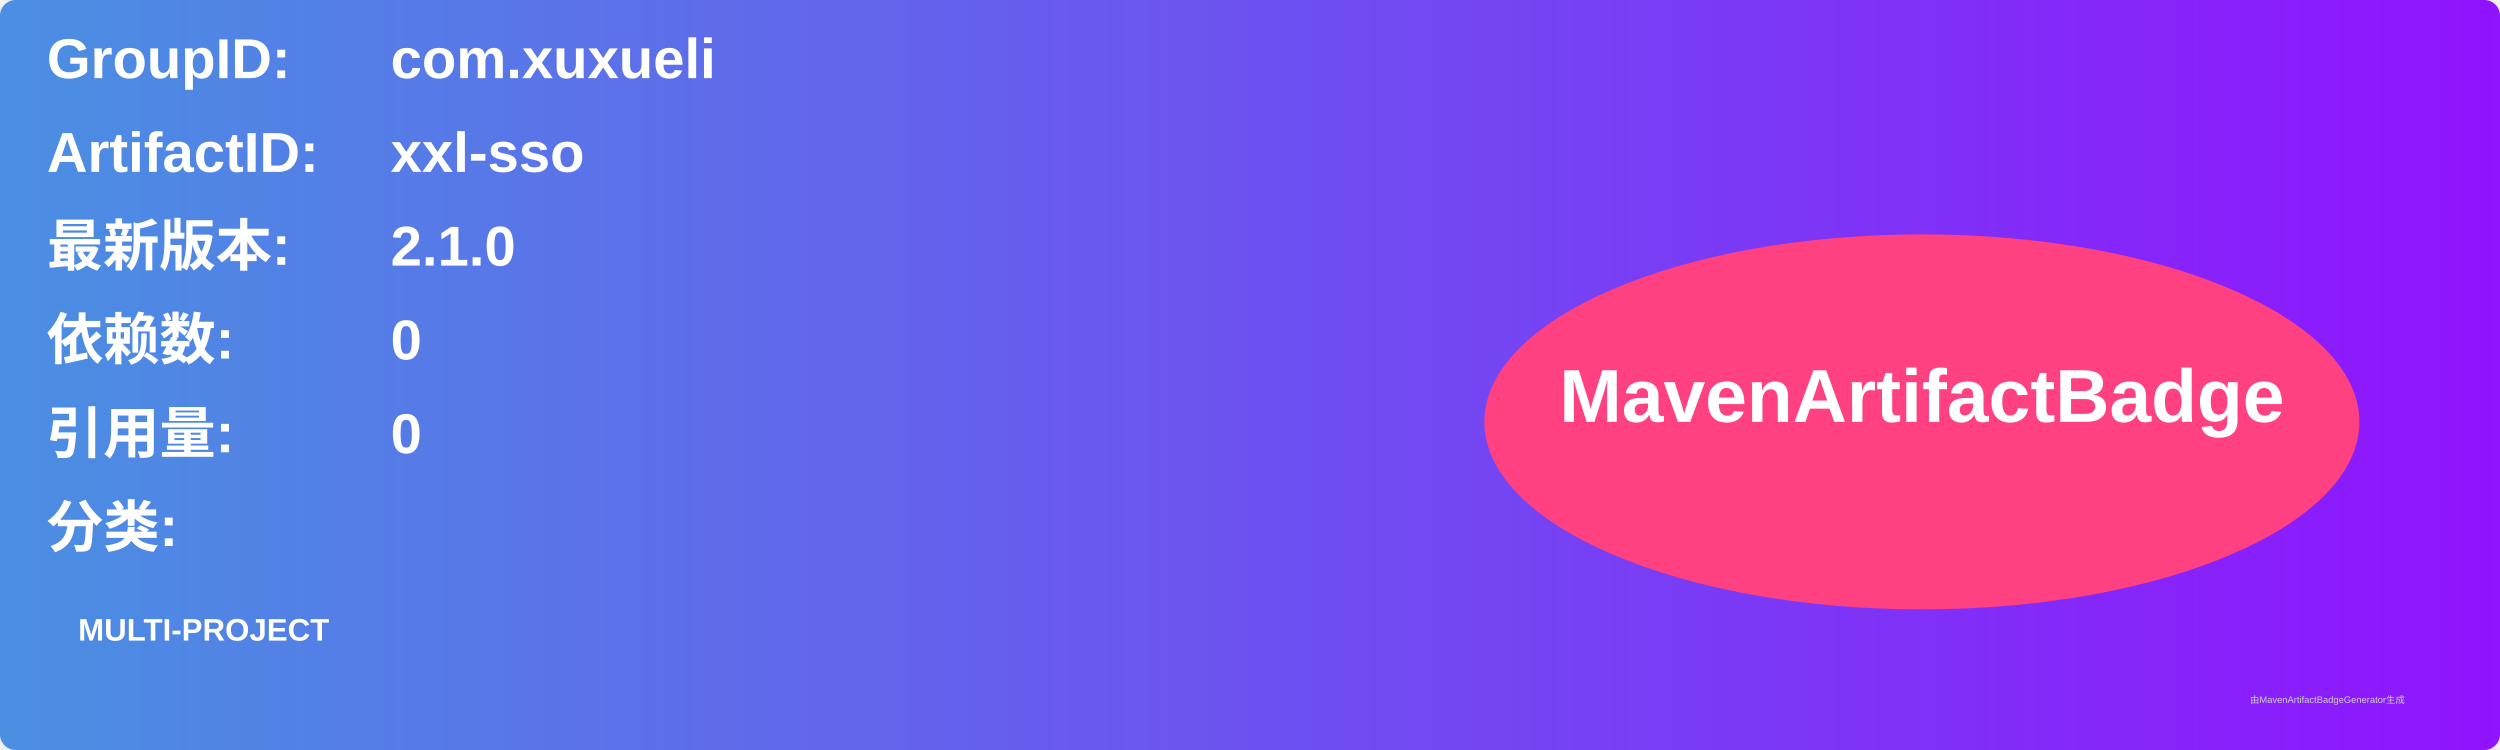
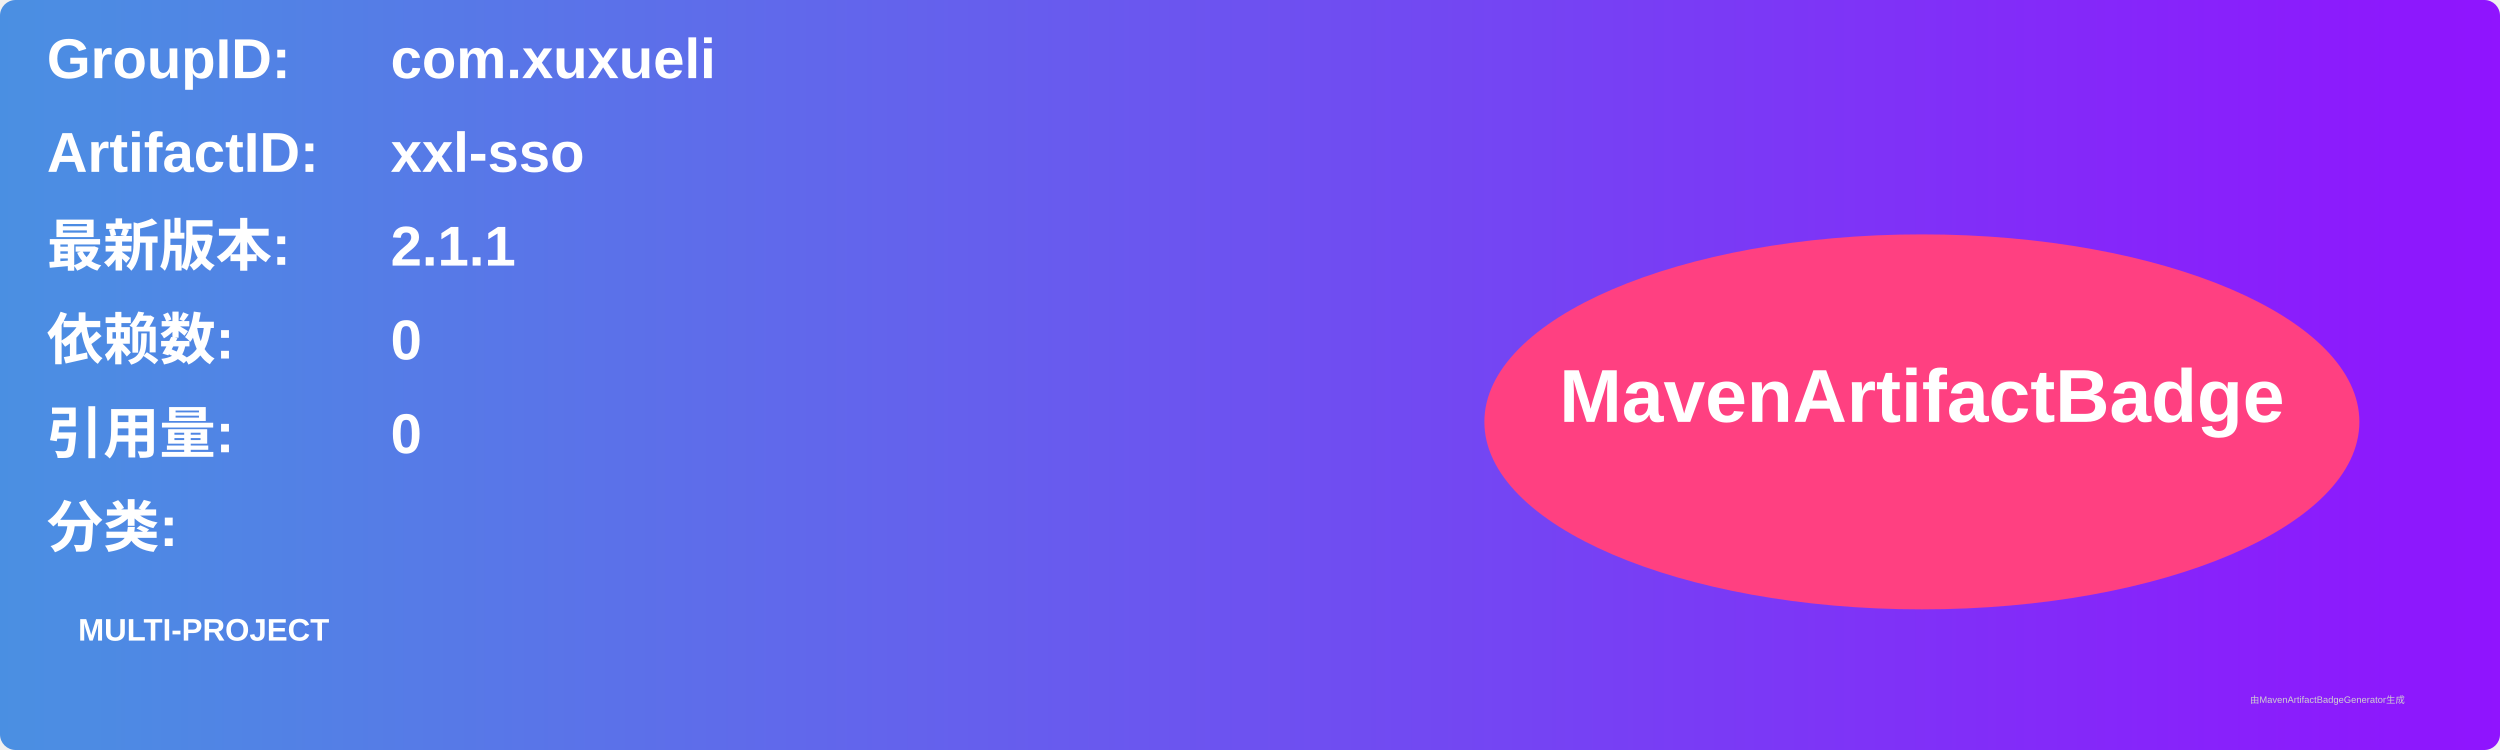
<svg xmlns="http://www.w3.org/2000/svg" width="800" height="240" viewBox="0 0 800 240">
  <linearGradient id="grad" x1="0%" y1="0%" x2="100%" y2="0%">
    <stop offset="0%" stop-color="#4a90e2" />
    <stop offset="100%" stop-color="#9013fe" />
  </linearGradient>
  <rect width="100%" height="100%" rx="5" ry="5" fill="url(#grad)" />
  <g transform="translate(15, 15)">
    <text x="0" y="10" font-family="Arial" font-size="18" fill="white" font-weight="bold" width="260">GroupID:</text>
    <text x="110" y="10" font-family="Arial" font-size="18" fill="white" font-weight="bold" width="460">com.xuxueli</text>
    <text x="0" y="40" font-family="Arial" font-size="18" fill="white" font-weight="bold" width="260">ArtifactID:</text>
    <text x="110" y="40" font-family="Arial" font-size="18" fill="white" font-weight="bold" width="460">xxl-sso</text>
    <text x="0" y="70" font-family="Arial" font-size="18" fill="white" font-weight="bold">最新版本:</text>
    <text x="110" y="70" font-family="Arial" font-size="18" fill="white" font-weight="bold">
-       <tspan font-weight="bold">2.1.0</tspan>
+       <tspan font-weight="bold">2.1.1</tspan>
    </text>
    <text x="0" y="100" font-family="Arial" font-size="18" fill="white" font-weight="bold">依赖数: </text>
    <text x="110" y="100" font-family="Arial" font-size="18" fill="white">
      <tspan font-weight="bold">0</tspan>
    </text>
    <text x="0" y="130" font-family="Arial" font-size="18" fill="white" font-weight="bold">引用量: </text>
    <text x="110" y="130" font-family="Arial" font-size="18" fill="white">
      <tspan font-weight="bold">0</tspan>
    </text>
    <text x="0" y="160" font-family="Arial" font-size="18" fill="white" font-weight="bold">分类:</text>
    <text x="10" y="190" font-family="Arial" font-size="10" fill="white">
      <tspan font-weight="bold">MULTI-PROJECT</tspan>
    </text>
    <ellipse cx="600" cy="120" rx="140" ry="60" fill="#ff4081" />
    <text x="600" y="120" text-anchor="middle" font-family="Arial" font-size="24" fill="white" font-weight="bold">MavenArtifactBadge</text>
  </g>
  <text x="720" y="225" font-family="Arial" font-size="3" fill="#d0d0d0">由MavenArtifactBadgeGenerator生成</text>
</svg>
